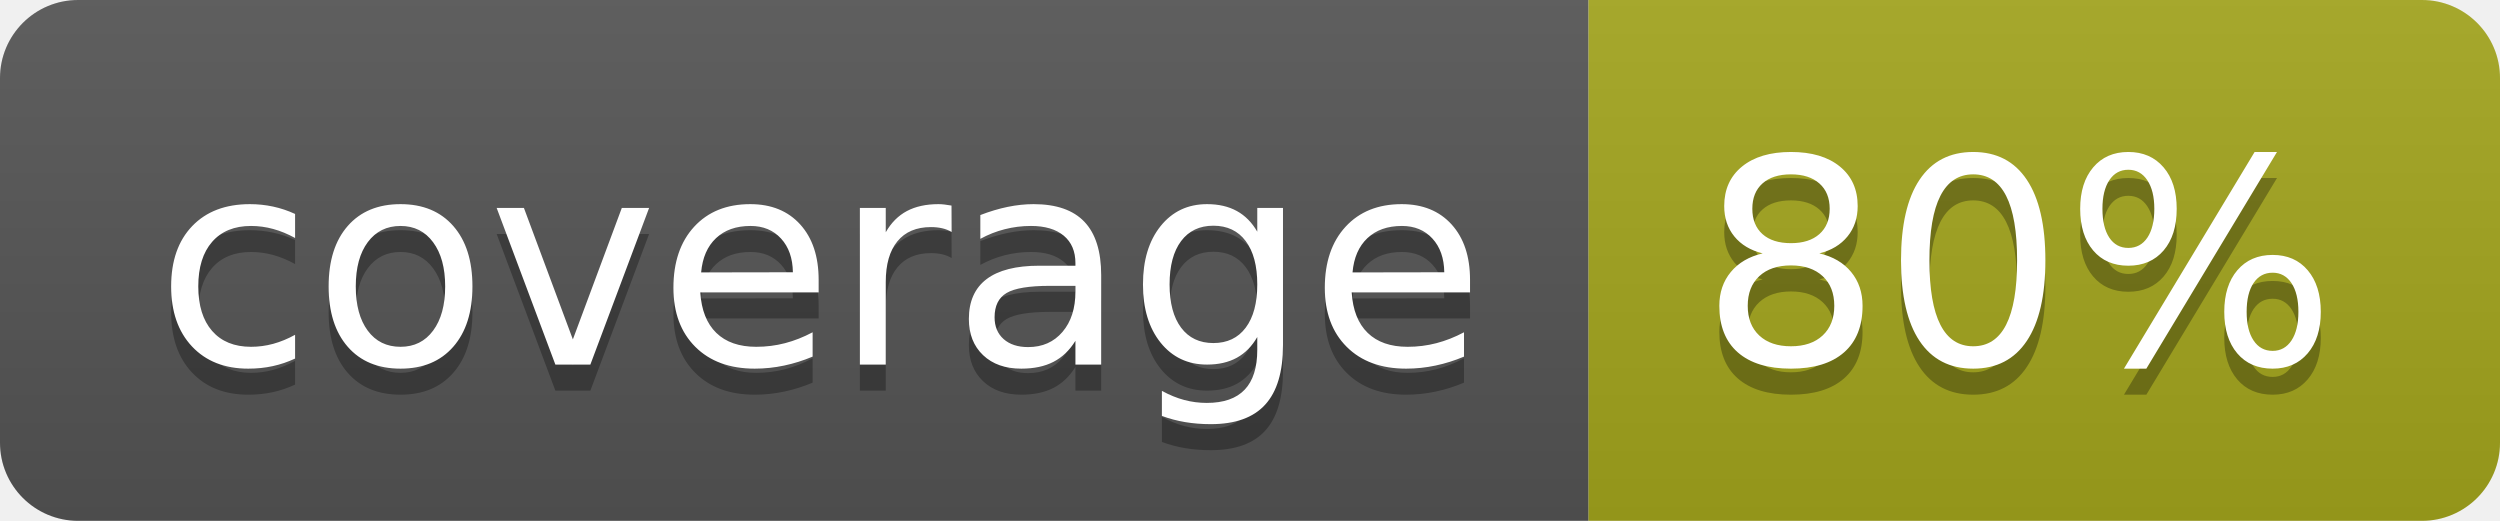
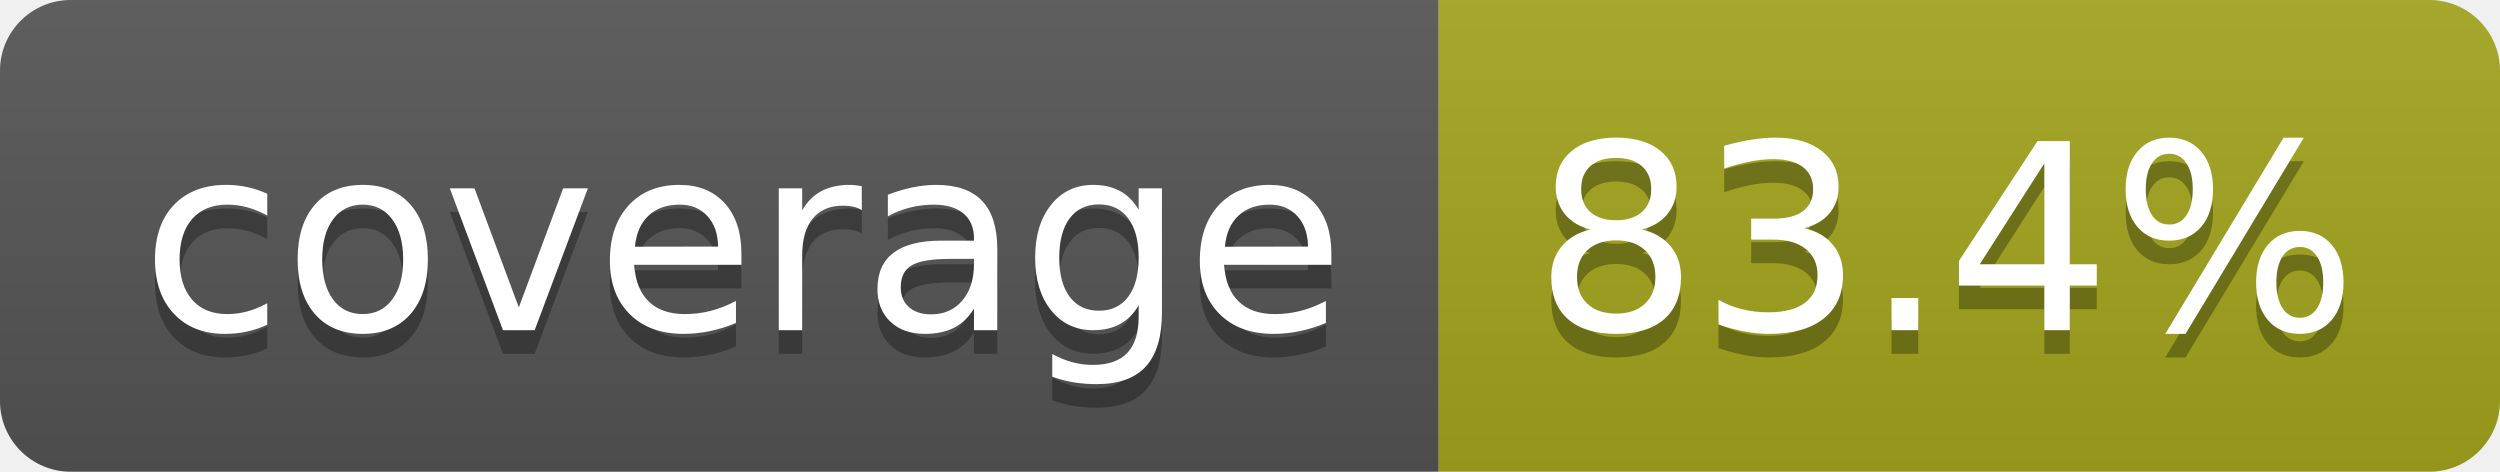
- <svg xmlns="http://www.w3.org/2000/svg" width="96" height="20" role="img" aria-label="coverage: 80%">
+ <svg xmlns="http://www.w3.org/2000/svg" width="106" height="20" role="img" aria-label="coverage: 83.4%">
  <linearGradient id="s" x2="0" y2="100%">
    <stop offset="0" stop-color="#bbb" stop-opacity=".1" />
    <stop offset="1" stop-opacity=".1" />
  </linearGradient>
  <clipPath id="r">
-     <rect width="96" height="20" rx="3" fill="#fff" />
+     <rect width="106" height="20" rx="3" fill="#fff" />
  </clipPath>
  <g clip-path="url(#r)">
    <rect width="61" height="20" fill="#555" />
-     <rect x="61" width="35" height="20" fill="#a4a61d" />
-     <rect width="96" height="20" fill="url(#s)" />
+     <rect x="61" width="45" height="20" fill="#a4a61d" />
+     <rect width="106" height="20" fill="url(#s)" />
  </g>
  <g fill="#fff" text-anchor="middle" font-family="Verdana,Geneva,DejaVu Sans,sans-serif" text-rendering="geometricPrecision" font-size="110">
    <text aria-hidden="true" x="315" y="150" fill="#010101" fill-opacity=".3" transform="scale(.1)" textLength="510">coverage</text>
    <text x="315" y="140" transform="scale(.1)" fill="#fff" textLength="510">coverage</text>
-     <text aria-hidden="true" x="775" y="150" fill="#010101" fill-opacity=".3" transform="scale(.1)" textLength="245">80%</text>
-     <text x="775" y="140" transform="scale(.1)" fill="#fff" textLength="245">80%</text>
+     <text aria-hidden="true" x="825" y="150" fill="#010101" fill-opacity=".3" transform="scale(.1)" textLength="350">83.4%</text>
+     <text x="825" y="140" transform="scale(.1)" fill="#fff" textLength="350">83.4%</text>
  </g>
</svg>
